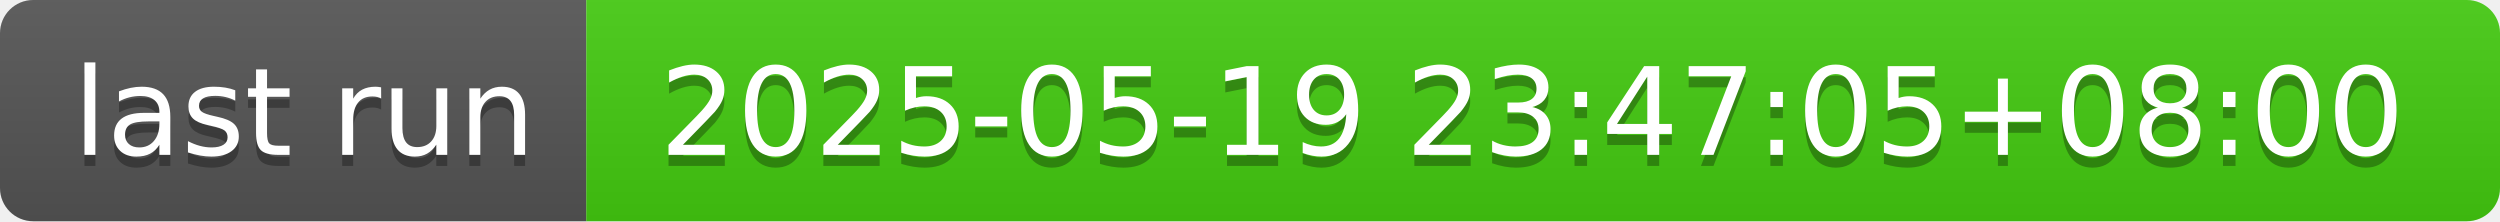
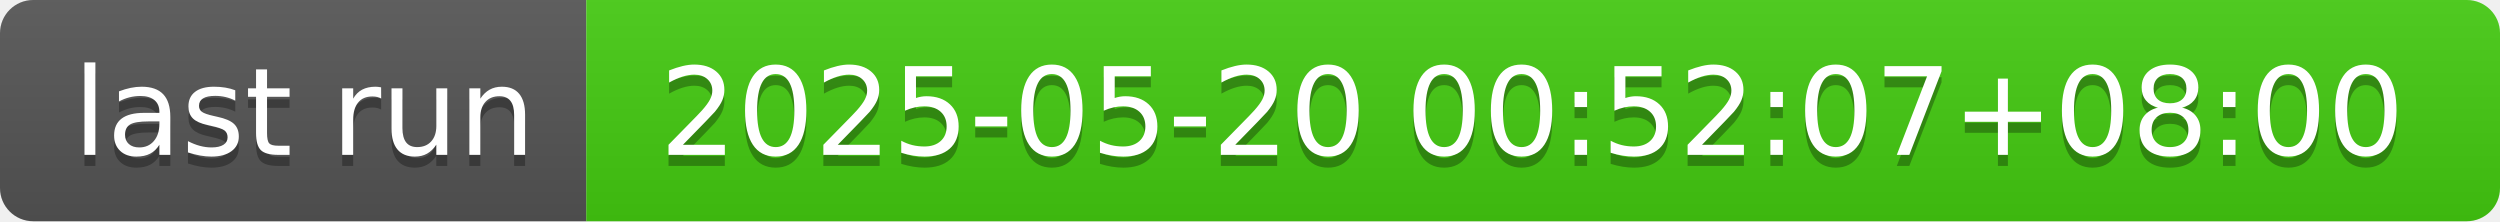
- <svg xmlns="http://www.w3.org/2000/svg" width="226" height="20" role="img" aria-label="last run: 2025-05-19 23:47:05+08:00">
+ <svg xmlns="http://www.w3.org/2000/svg" width="226" height="20" role="img" aria-label="last run: 2025-05-20 00:52:07+08:00">
  <linearGradient id="s" x2="0" y2="100%">
    <stop offset="0" stop-color="#bbb" stop-opacity=".1" />
    <stop offset="1" stop-opacity=".1" />
  </linearGradient>
  <clipPath id="r">
    <rect width="226" height="20" rx="3" fill="#fff" />
  </clipPath>
  <g clip-path="url(#r)">
    <rect width="53" height="20" fill="#555" />
    <rect x="53" width="173" height="20" fill="#4c1" />
    <rect width="226" height="20" fill="url(#s)" />
  </g>
  <g fill="#fff" text-anchor="middle" font-family="Verdana,Geneva,DejaVu Sans,sans-serif" text-rendering="geometricPrecision" font-size="110">
    <text aria-hidden="true" x="275" y="150" fill="#010101" fill-opacity=".3" transform="scale(.1)" textLength="430">last run</text>
    <text x="275" y="140" transform="scale(.1)" fill="#fff" textLength="430">last run</text>
-     <text aria-hidden="true" x="1385" y="150" fill="#010101" fill-opacity=".3" transform="scale(.1)" textLength="1630">2025-05-19 23:47:05+08:00</text>
-     <text x="1385" y="140" transform="scale(.1)" fill="#fff" textLength="1630">2025-05-19 23:47:05+08:00</text>
+     <text aria-hidden="true" x="1385" y="150" fill="#010101" fill-opacity=".3" transform="scale(.1)" textLength="1630">2025-05-20 00:52:07+08:00</text>
+     <text x="1385" y="140" transform="scale(.1)" fill="#fff" textLength="1630">2025-05-20 00:52:07+08:00</text>
  </g>
</svg>
